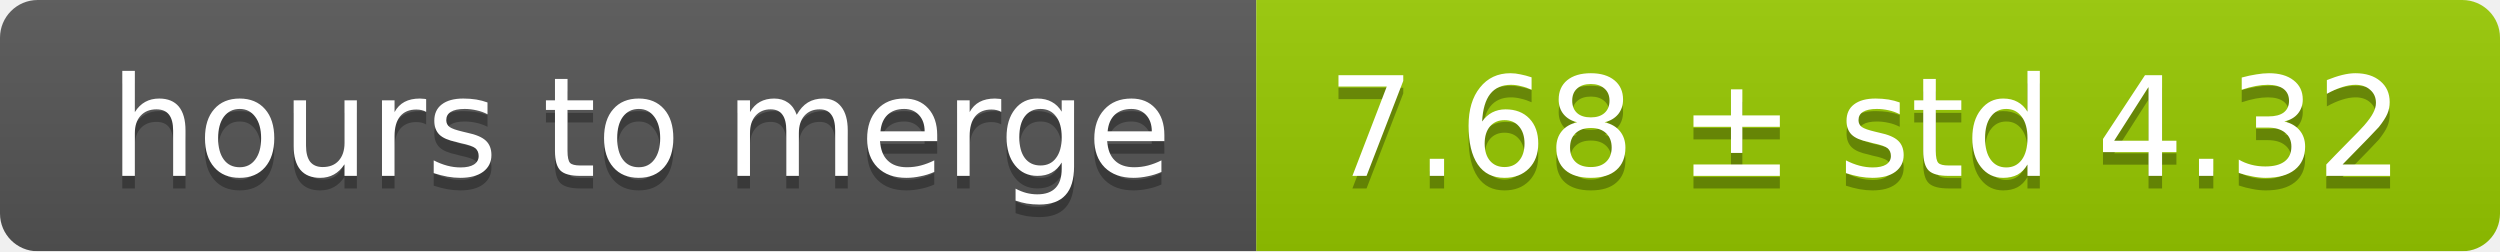
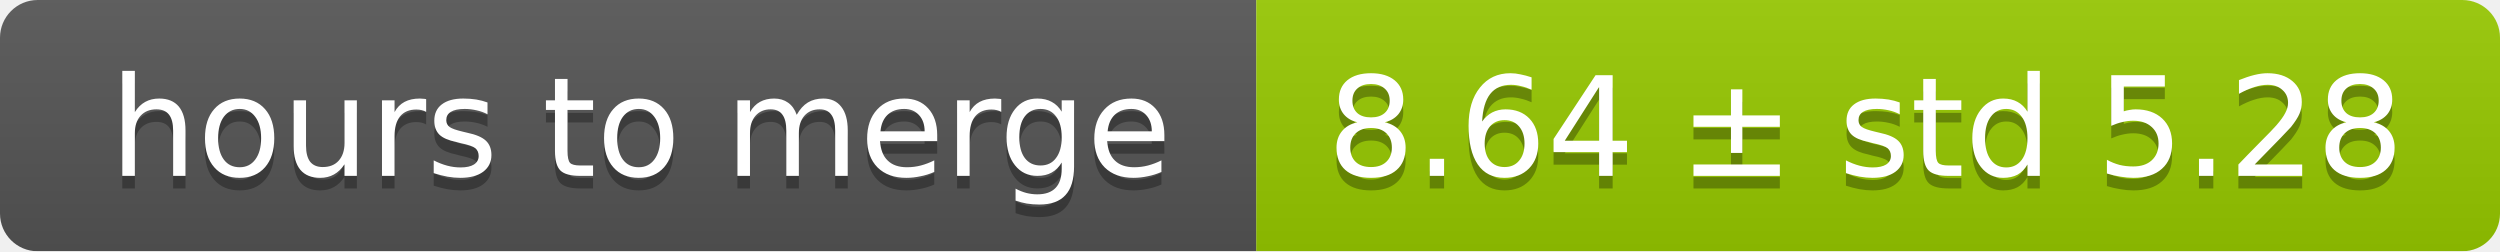
<svg xmlns="http://www.w3.org/2000/svg" width="199" height="20">
  <linearGradient id="smooth" x2="0" y2="100%">
    <stop offset="0" stop-color="#bbb" stop-opacity=".1" />
    <stop offset="1" stop-opacity=".1" />
  </linearGradient>
  <mask id="round">
    <rect width="199" height="20" rx="3" fill="#fff" />
  </mask>
  <g mask="url(#round)">
    <rect width="100" height="20" fill="#555" />
    <rect x="100" width="99" height="20" fill="#97ca00" />
    <rect width="199" height="20" fill="url(#smooth)" />
  </g>
  <g fill="#fff" text-anchor="middle" font-family="DejaVu Sans,Verdana,Geneva,sans-serif" font-size="11">
    <text x="51" y="15" fill="#010101" fill-opacity=".3">hours to merge</text>
    <text x="51" y="14">hours to merge</text>
-     <text x="148.5" y="15" fill="#010101" fill-opacity=".3">7.68 ± std 4.32</text>
-     <text x="148.5" y="14">7.68 ± std 4.32</text>
+     <text x="148.5" y="15" fill="#010101" fill-opacity=".3">8.64 ± std 5.28</text>
+     <text x="148.5" y="14">8.64 ± std 5.28</text>
  </g>
</svg>
